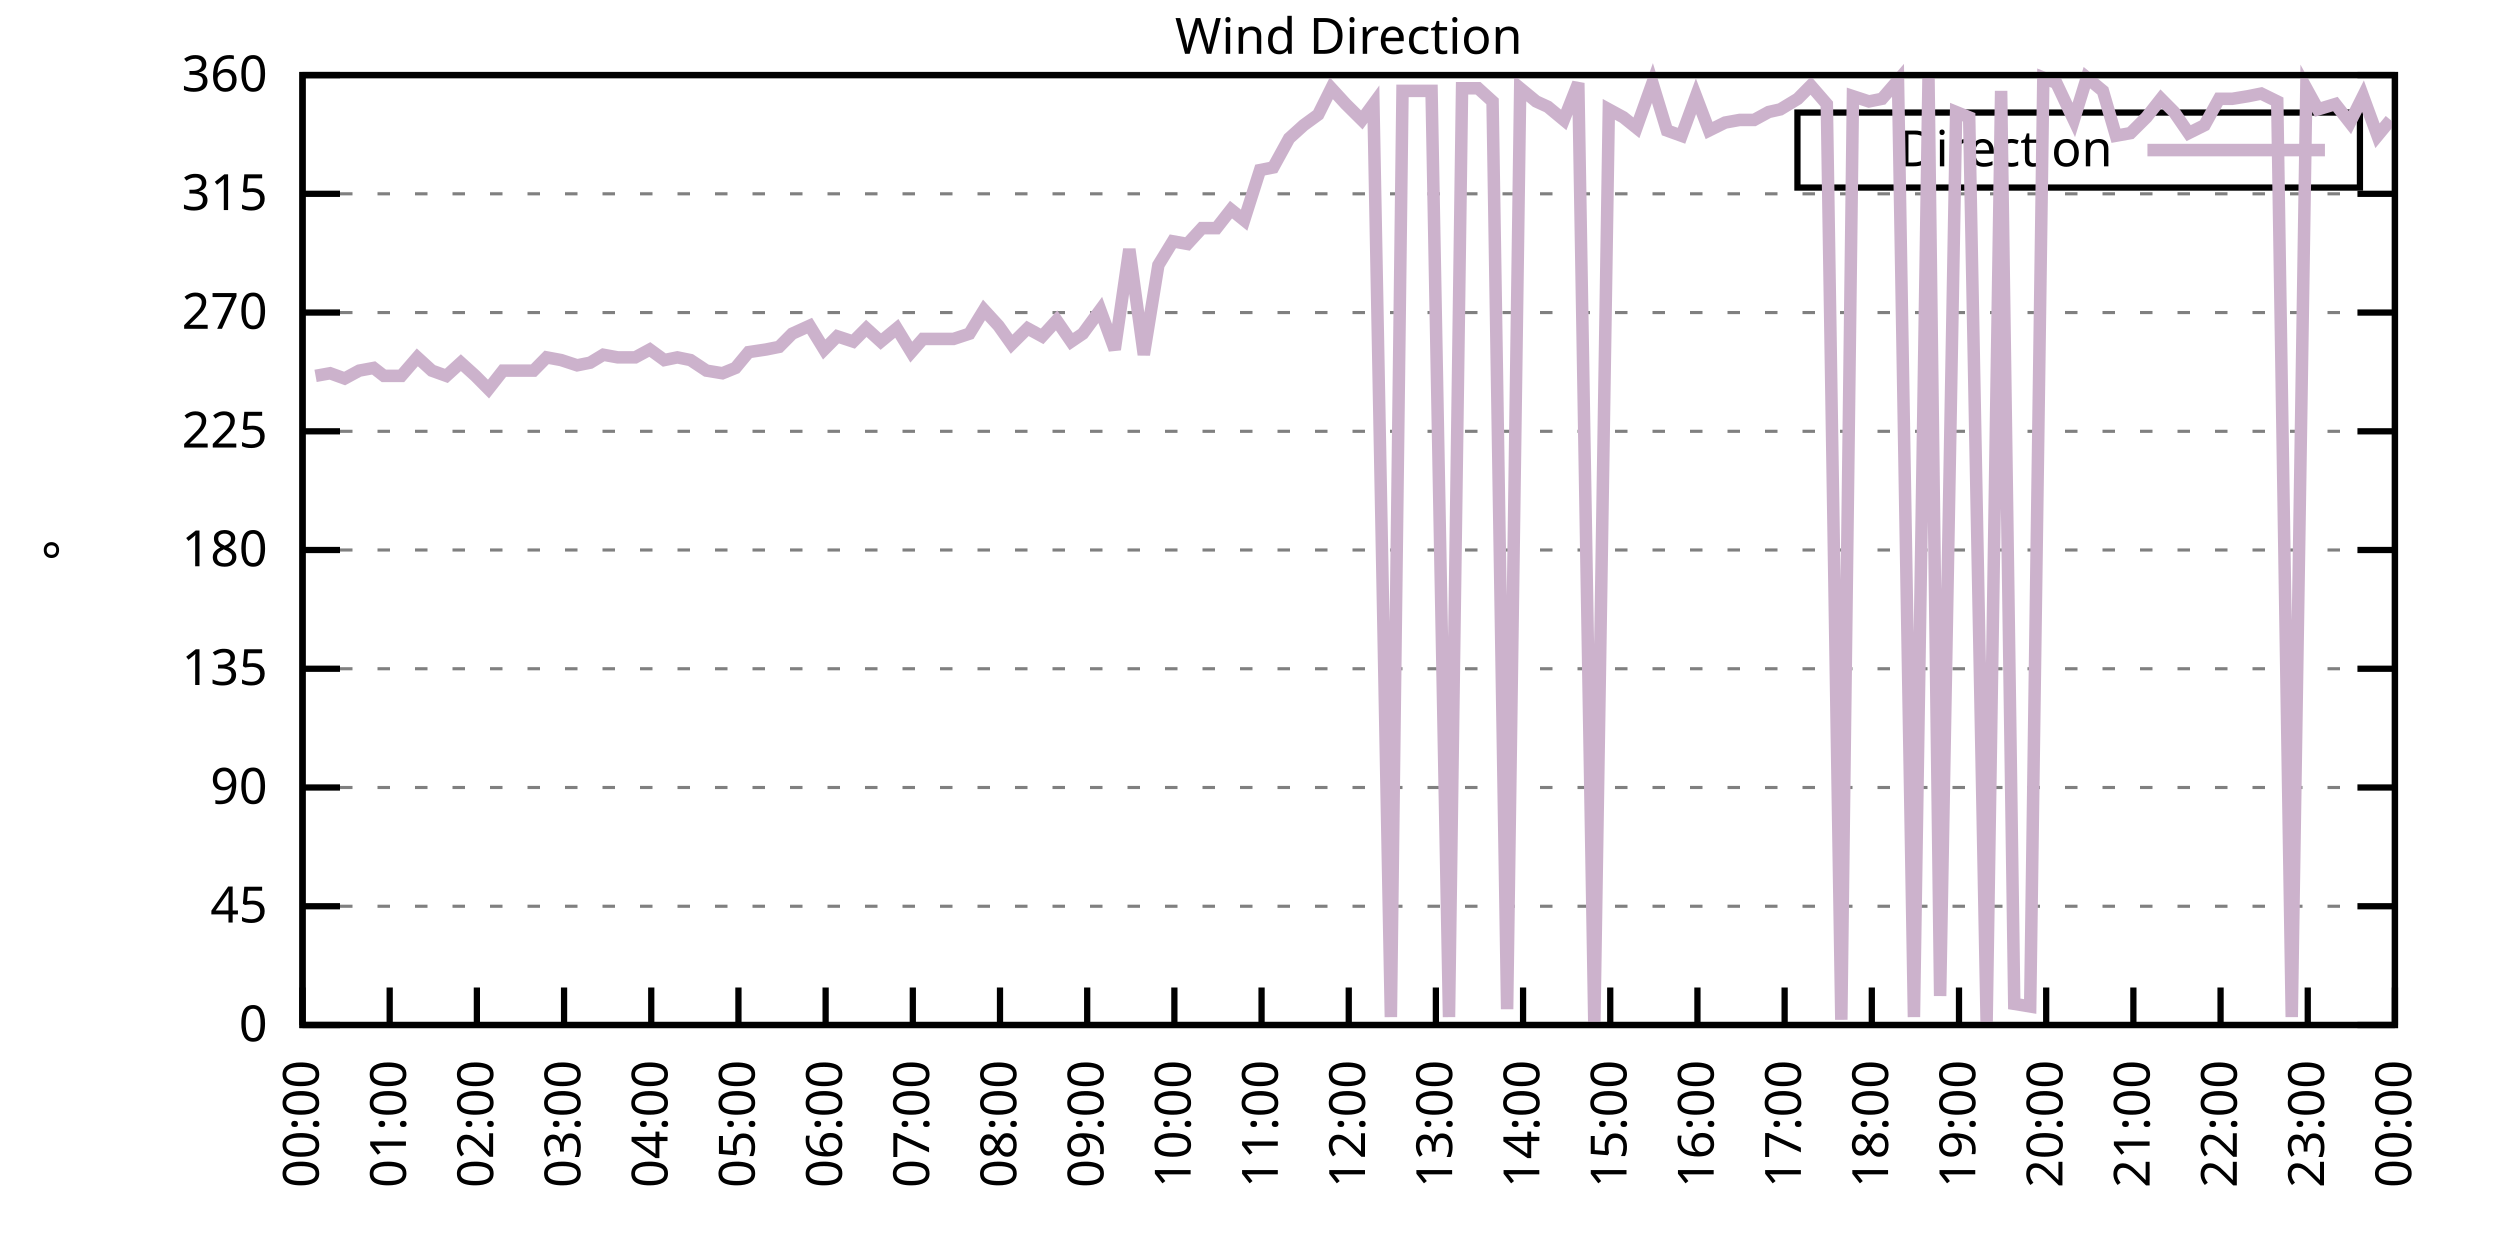
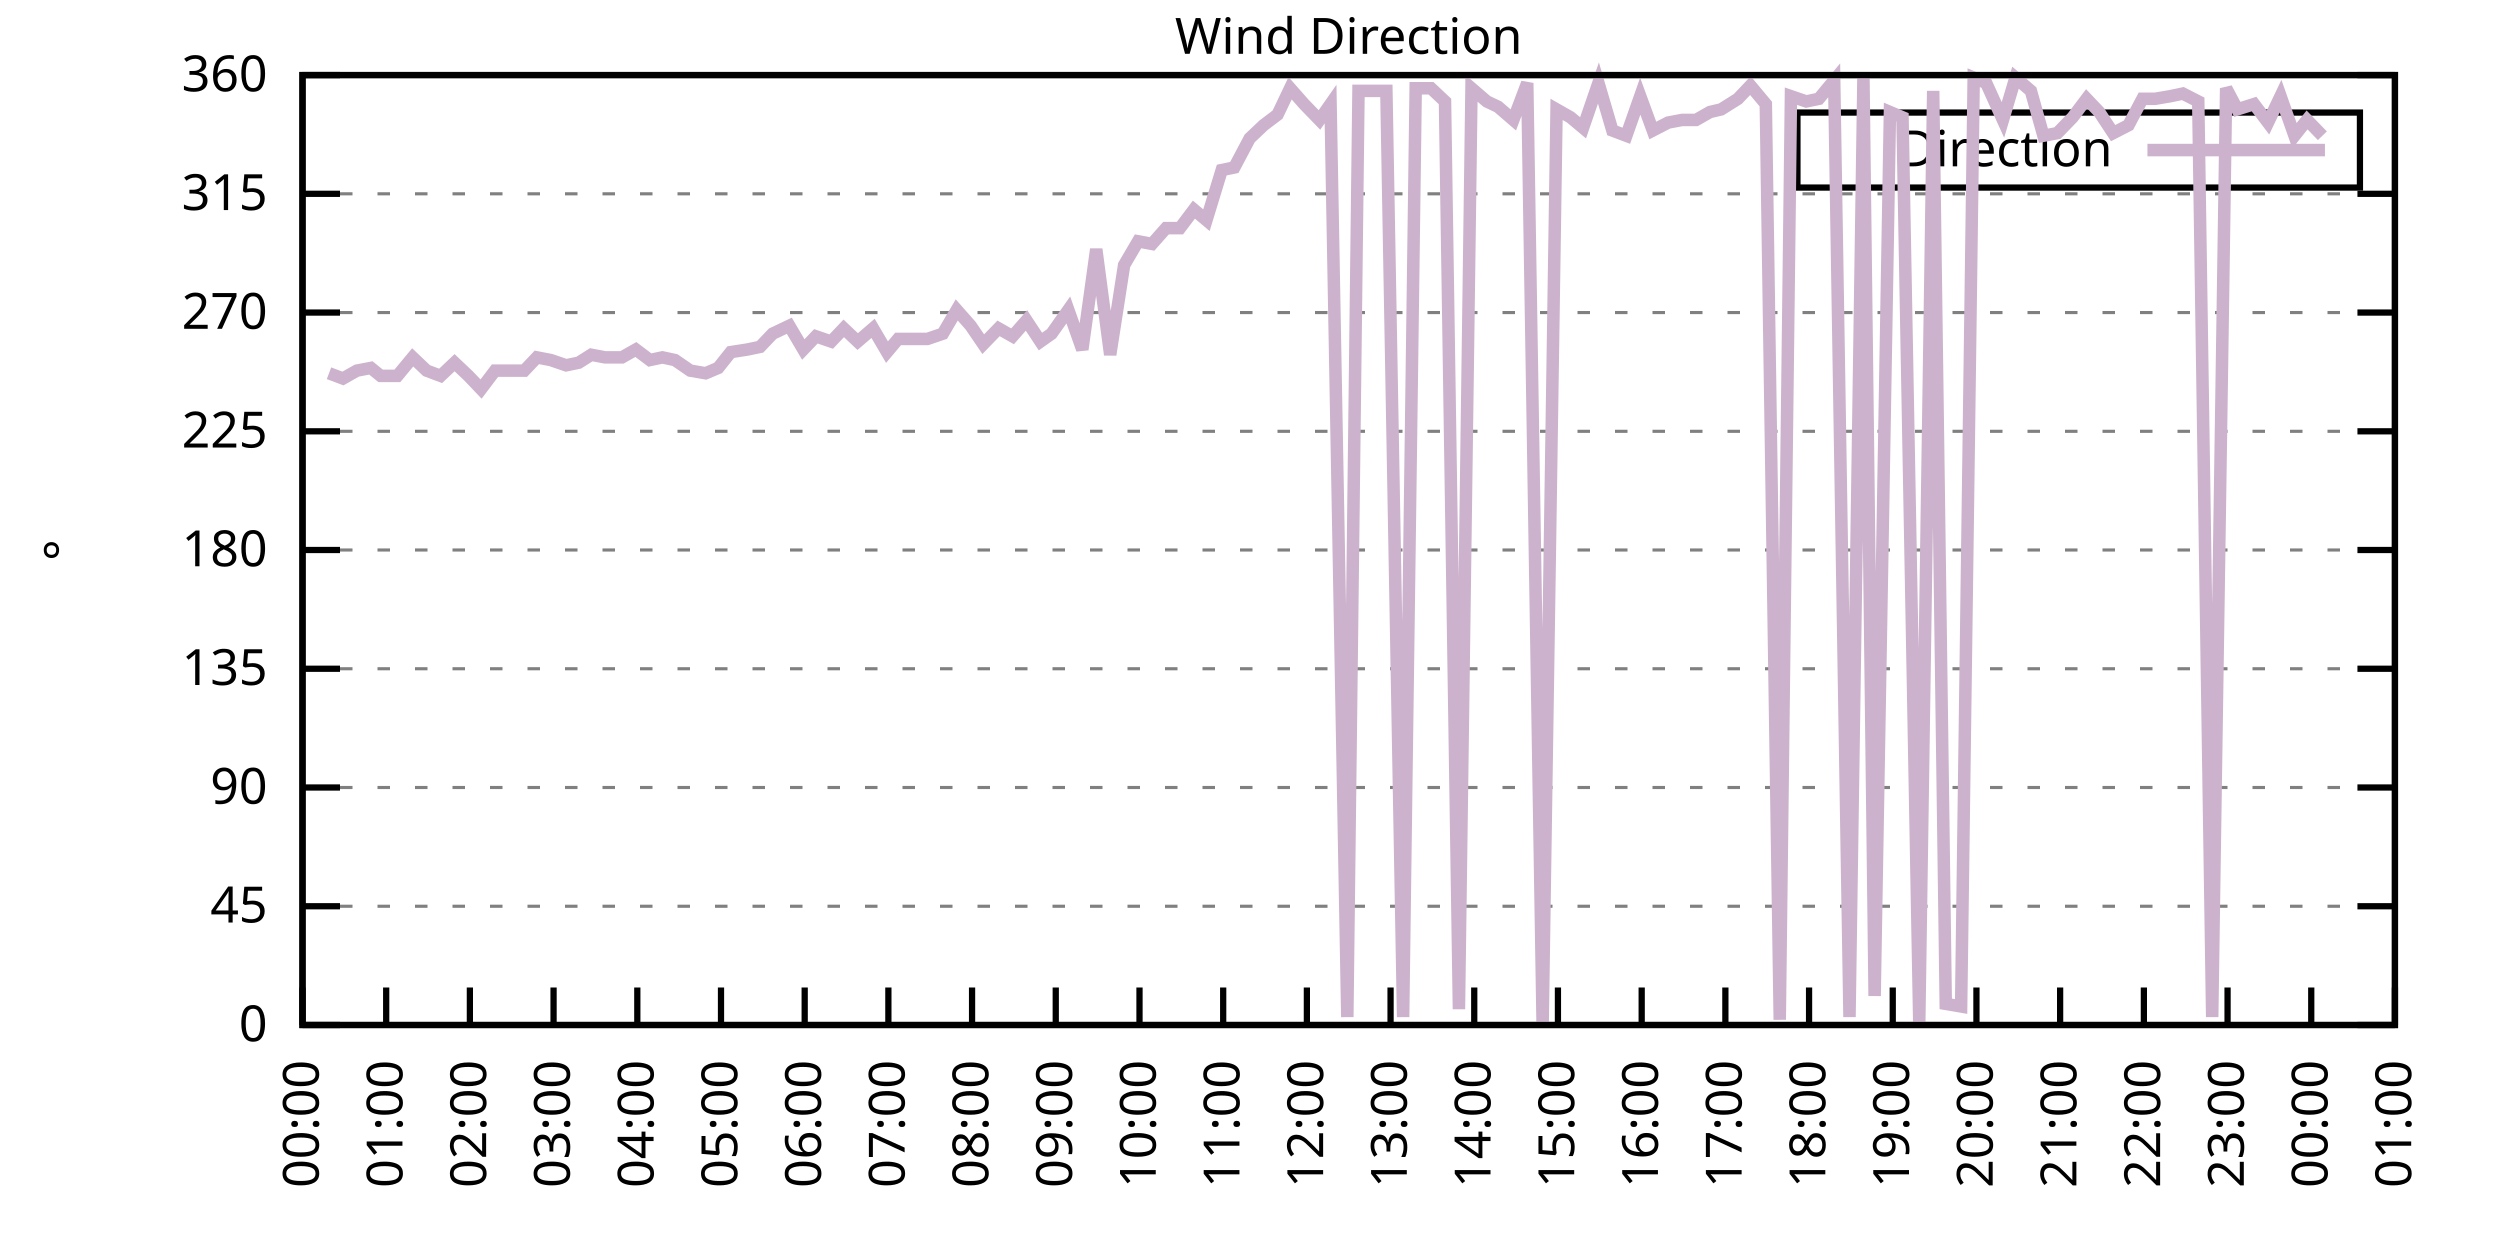
<svg xmlns="http://www.w3.org/2000/svg" xmlns:xlink="http://www.w3.org/1999/xlink" width="400" height="200" viewBox="0 0 400 200">
  <g id="gnuplot_canvas">
    <rect x="0" y="0" width="400" height="200" fill="none" />
    <defs>
      <circle id="gpDot" r="0.5" stroke-width="0.5" stroke="currentColor" />
      <path id="gpPt0" stroke-width="0.333" stroke="currentColor" d="M-1,0 h2 M0,-1 v2" />
      <path id="gpPt1" stroke-width="0.333" stroke="currentColor" d="M-1,-1 L1,1 M1,-1 L-1,1" />
      <path id="gpPt2" stroke-width="0.333" stroke="currentColor" d="M-1,0 L1,0 M0,-1 L0,1 M-1,-1 L1,1 M-1,1 L1,-1" />
      <rect id="gpPt3" stroke-width="0.333" stroke="currentColor" x="-1" y="-1" width="2" height="2" />
      <rect id="gpPt4" stroke-width="0.333" stroke="currentColor" fill="currentColor" x="-1" y="-1" width="2" height="2" />
      <circle id="gpPt5" stroke-width="0.333" stroke="currentColor" cx="0" cy="0" r="1" />
      <use xlink:href="#gpPt5" id="gpPt6" fill="currentColor" stroke="none" />
      <path id="gpPt7" stroke-width="0.333" stroke="currentColor" d="M0,-1.33 L-1.33,0.67 L1.33,0.67 z" />
      <use xlink:href="#gpPt7" id="gpPt8" fill="currentColor" stroke="none" />
      <use xlink:href="#gpPt7" id="gpPt9" stroke="currentColor" transform="rotate(180)" />
      <use xlink:href="#gpPt9" id="gpPt10" fill="currentColor" stroke="none" />
      <use xlink:href="#gpPt3" id="gpPt11" stroke="currentColor" transform="rotate(45)" />
      <use xlink:href="#gpPt11" id="gpPt12" fill="currentColor" stroke="none" />
      <path id="gpPt13" stroke-width="0.333" stroke="currentColor" d="M0,1.330 L1.265,0.411 L0.782,-1.067 L-0.782,-1.076 L-1.265,0.411 z" />
      <use xlink:href="#gpPt13" id="gpPt14" fill="currentColor" stroke="none" />
      <filter id="textbox" filterUnits="objectBoundingBox" x="0" y="0" height="1" width="1">
        <feFlood flood-color="white" flood-opacity="1" result="bgnd" />
        <feComposite in="SourceGraphic" in2="bgnd" operator="atop" />
      </filter>
      <filter id="greybox" filterUnits="objectBoundingBox" x="0" y="0" height="1" width="1">
        <feFlood flood-color="lightgrey" flood-opacity="1" result="grey" />
        <feComposite in="SourceGraphic" in2="grey" operator="atop" />
      </filter>
    </defs>
    <g fill="none" color="white" stroke="currentColor" stroke-width="1.00" stroke-linecap="butt" stroke-linejoin="miter">
</g>
    <g fill="none" color="black" stroke="currentColor" stroke-width="1.00" stroke-linecap="butt" stroke-linejoin="miter">
      <g stroke="none" shape-rendering="crispEdges">
        <polygon fill="rgb(255, 255, 255)" points="48.40,164.00 383.18,164.00 383.18,12.02 48.40,12.02 " />
      </g>
    </g>
    <g fill="none" color="black" stroke="currentColor" stroke-width="1.00" stroke-linecap="butt" stroke-linejoin="miter">
</g>
    <g fill="none" color="black" stroke="black" stroke-width="0.50" stroke-linecap="butt" stroke-linejoin="miter">
</g>
    <g fill="none" color="gray" stroke="currentColor" stroke-width="0.50" stroke-linecap="butt" stroke-linejoin="miter">
      <path stroke="gray" stroke-dasharray="2,4" class="gridline" d="M48.40,164.00 L383.19,164.00  " />
    </g>
    <g fill="none" color="gray" stroke="gray" stroke-width="1.00" stroke-linecap="butt" stroke-linejoin="miter">
</g>
    <g fill="none" color="black" stroke="currentColor" stroke-width="1.00" stroke-linecap="butt" stroke-linejoin="miter">
      <path stroke="black" d="M48.40,164.00 L54.40,164.00 M383.19,164.00 L377.19,164.00  " />
      <g transform="translate(42.80,166.60)" stroke="none" fill="black" font-family="Sans" font-size="8.00" text-anchor="end">
        <text>
          <tspan font-family="Sans"> 0</tspan>
        </text>
      </g>
    </g>
    <g fill="none" color="black" stroke="currentColor" stroke-width="1.00" stroke-linecap="butt" stroke-linejoin="miter">
</g>
    <g fill="none" color="black" stroke="black" stroke-width="0.50" stroke-linecap="butt" stroke-linejoin="miter">
</g>
    <g fill="none" color="gray" stroke="currentColor" stroke-width="0.50" stroke-linecap="butt" stroke-linejoin="miter">
      <path stroke="gray" stroke-dasharray="2,4" class="gridline" d="M48.40,145.00 L383.19,145.00  " />
    </g>
    <g fill="none" color="gray" stroke="gray" stroke-width="1.00" stroke-linecap="butt" stroke-linejoin="miter">
</g>
    <g fill="none" color="black" stroke="currentColor" stroke-width="1.00" stroke-linecap="butt" stroke-linejoin="miter">
      <path stroke="black" d="M48.40,145.00 L54.40,145.00 M383.19,145.00 L377.19,145.00  " />
      <g transform="translate(42.80,147.60)" stroke="none" fill="black" font-family="Sans" font-size="8.00" text-anchor="end">
        <text>
          <tspan font-family="Sans"> 45</tspan>
        </text>
      </g>
    </g>
    <g fill="none" color="black" stroke="currentColor" stroke-width="1.00" stroke-linecap="butt" stroke-linejoin="miter">
</g>
    <g fill="none" color="black" stroke="black" stroke-width="0.50" stroke-linecap="butt" stroke-linejoin="miter">
</g>
    <g fill="none" color="gray" stroke="currentColor" stroke-width="0.50" stroke-linecap="butt" stroke-linejoin="miter">
      <path stroke="gray" stroke-dasharray="2,4" class="gridline" d="M48.40,126.00 L383.19,126.00  " />
    </g>
    <g fill="none" color="gray" stroke="gray" stroke-width="1.00" stroke-linecap="butt" stroke-linejoin="miter">
</g>
    <g fill="none" color="black" stroke="currentColor" stroke-width="1.00" stroke-linecap="butt" stroke-linejoin="miter">
      <path stroke="black" d="M48.40,126.00 L54.40,126.00 M383.19,126.00 L377.19,126.00  " />
      <g transform="translate(42.80,128.60)" stroke="none" fill="black" font-family="Sans" font-size="8.00" text-anchor="end">
        <text>
          <tspan font-family="Sans"> 90</tspan>
        </text>
      </g>
    </g>
    <g fill="none" color="black" stroke="currentColor" stroke-width="1.00" stroke-linecap="butt" stroke-linejoin="miter">
</g>
    <g fill="none" color="black" stroke="black" stroke-width="0.50" stroke-linecap="butt" stroke-linejoin="miter">
</g>
    <g fill="none" color="gray" stroke="currentColor" stroke-width="0.50" stroke-linecap="butt" stroke-linejoin="miter">
      <path stroke="gray" stroke-dasharray="2,4" class="gridline" d="M48.40,107.00 L383.19,107.00  " />
    </g>
    <g fill="none" color="gray" stroke="gray" stroke-width="1.00" stroke-linecap="butt" stroke-linejoin="miter">
</g>
    <g fill="none" color="black" stroke="currentColor" stroke-width="1.00" stroke-linecap="butt" stroke-linejoin="miter">
      <path stroke="black" d="M48.40,107.00 L54.40,107.00 M383.19,107.00 L377.19,107.00  " />
      <g transform="translate(42.80,109.60)" stroke="none" fill="black" font-family="Sans" font-size="8.00" text-anchor="end">
        <text>
          <tspan font-family="Sans"> 135</tspan>
        </text>
      </g>
    </g>
    <g fill="none" color="black" stroke="currentColor" stroke-width="1.00" stroke-linecap="butt" stroke-linejoin="miter">
</g>
    <g fill="none" color="black" stroke="black" stroke-width="0.50" stroke-linecap="butt" stroke-linejoin="miter">
</g>
    <g fill="none" color="gray" stroke="currentColor" stroke-width="0.50" stroke-linecap="butt" stroke-linejoin="miter">
      <path stroke="gray" stroke-dasharray="2,4" class="gridline" d="M48.40,88.00 L383.19,88.00  " />
    </g>
    <g fill="none" color="gray" stroke="gray" stroke-width="1.00" stroke-linecap="butt" stroke-linejoin="miter">
</g>
    <g fill="none" color="black" stroke="currentColor" stroke-width="1.00" stroke-linecap="butt" stroke-linejoin="miter">
      <path stroke="black" d="M48.40,88.00 L54.40,88.00 M383.19,88.00 L377.19,88.00  " />
      <g transform="translate(42.80,90.60)" stroke="none" fill="black" font-family="Sans" font-size="8.00" text-anchor="end">
        <text>
          <tspan font-family="Sans"> 180</tspan>
        </text>
      </g>
    </g>
    <g fill="none" color="black" stroke="currentColor" stroke-width="1.00" stroke-linecap="butt" stroke-linejoin="miter">
</g>
    <g fill="none" color="black" stroke="black" stroke-width="0.50" stroke-linecap="butt" stroke-linejoin="miter">
</g>
    <g fill="none" color="gray" stroke="currentColor" stroke-width="0.50" stroke-linecap="butt" stroke-linejoin="miter">
      <path stroke="gray" stroke-dasharray="2,4" class="gridline" d="M48.40,69.01 L383.19,69.01  " />
    </g>
    <g fill="none" color="gray" stroke="gray" stroke-width="1.00" stroke-linecap="butt" stroke-linejoin="miter">
</g>
    <g fill="none" color="black" stroke="currentColor" stroke-width="1.00" stroke-linecap="butt" stroke-linejoin="miter">
      <path stroke="black" d="M48.40,69.01 L54.40,69.01 M383.19,69.01 L377.19,69.01  " />
      <g transform="translate(42.80,71.61)" stroke="none" fill="black" font-family="Sans" font-size="8.00" text-anchor="end">
        <text>
          <tspan font-family="Sans"> 225</tspan>
        </text>
      </g>
    </g>
    <g fill="none" color="black" stroke="currentColor" stroke-width="1.00" stroke-linecap="butt" stroke-linejoin="miter">
</g>
    <g fill="none" color="black" stroke="black" stroke-width="0.50" stroke-linecap="butt" stroke-linejoin="miter">
</g>
    <g fill="none" color="gray" stroke="currentColor" stroke-width="0.50" stroke-linecap="butt" stroke-linejoin="miter">
      <path stroke="gray" stroke-dasharray="2,4" class="gridline" d="M48.40,50.01 L383.19,50.01  " />
    </g>
    <g fill="none" color="gray" stroke="gray" stroke-width="1.00" stroke-linecap="butt" stroke-linejoin="miter">
</g>
    <g fill="none" color="black" stroke="currentColor" stroke-width="1.00" stroke-linecap="butt" stroke-linejoin="miter">
      <path stroke="black" d="M48.40,50.01 L54.40,50.01 M383.19,50.01 L377.19,50.01  " />
      <g transform="translate(42.80,52.61)" stroke="none" fill="black" font-family="Sans" font-size="8.00" text-anchor="end">
        <text>
          <tspan font-family="Sans"> 270</tspan>
        </text>
      </g>
    </g>
    <g fill="none" color="black" stroke="currentColor" stroke-width="1.00" stroke-linecap="butt" stroke-linejoin="miter">
</g>
    <g fill="none" color="black" stroke="black" stroke-width="0.50" stroke-linecap="butt" stroke-linejoin="miter">
</g>
    <g fill="none" color="gray" stroke="currentColor" stroke-width="0.50" stroke-linecap="butt" stroke-linejoin="miter">
      <path stroke="gray" stroke-dasharray="2,4" class="gridline" d="M48.40,31.01 L383.19,31.01  " />
    </g>
    <g fill="none" color="gray" stroke="gray" stroke-width="1.00" stroke-linecap="butt" stroke-linejoin="miter">
</g>
    <g fill="none" color="black" stroke="currentColor" stroke-width="1.00" stroke-linecap="butt" stroke-linejoin="miter">
      <path stroke="black" d="M48.40,31.01 L54.40,31.01 M383.19,31.01 L377.19,31.01  " />
      <g transform="translate(42.80,33.61)" stroke="none" fill="black" font-family="Sans" font-size="8.00" text-anchor="end">
        <text>
          <tspan font-family="Sans"> 315</tspan>
        </text>
      </g>
    </g>
    <g fill="none" color="black" stroke="currentColor" stroke-width="1.00" stroke-linecap="butt" stroke-linejoin="miter">
</g>
    <g fill="none" color="black" stroke="black" stroke-width="0.50" stroke-linecap="butt" stroke-linejoin="miter">
</g>
    <g fill="none" color="gray" stroke="currentColor" stroke-width="0.50" stroke-linecap="butt" stroke-linejoin="miter">
      <path stroke="gray" stroke-dasharray="2,4" class="gridline" d="M48.40,12.01 L383.19,12.01  " />
    </g>
    <g fill="none" color="gray" stroke="gray" stroke-width="1.00" stroke-linecap="butt" stroke-linejoin="miter">
</g>
    <g fill="none" color="black" stroke="currentColor" stroke-width="1.00" stroke-linecap="butt" stroke-linejoin="miter">
      <path stroke="black" d="M48.40,12.01 L54.40,12.01 M383.19,12.01 L377.19,12.01  " />
      <g transform="translate(42.80,14.61)" stroke="none" fill="black" font-family="Sans" font-size="8.00" text-anchor="end">
        <text>
          <tspan font-family="Sans"> 360</tspan>
        </text>
      </g>
    </g>
    <g fill="none" color="black" stroke="currentColor" stroke-width="1.00" stroke-linecap="butt" stroke-linejoin="miter">
      <path stroke="black" d="M48.40,164.00 L48.40,158.00  " />
      <g transform="translate(51.00,169.60) rotate(270.00)" stroke="none" fill="black" font-family="Sans" font-size="8.00" text-anchor="end">
        <text>
          <tspan font-family="Sans">00:00</tspan>
        </text>
      </g>
    </g>
    <g fill="none" color="black" stroke="currentColor" stroke-width="1.00" stroke-linecap="butt" stroke-linejoin="miter">
-       <path stroke="black" d="M62.35,164.00 L62.35,158.00  " />
-       <g transform="translate(64.95,169.60) rotate(270.00)" stroke="none" fill="black" font-family="Sans" font-size="8.00" text-anchor="end">
+       <path stroke="black" d="M61.79,164.00 L61.79,158.00  " />
+       <g transform="translate(64.39,169.60) rotate(270.00)" stroke="none" fill="black" font-family="Sans" font-size="8.00" text-anchor="end">
        <text>
          <tspan font-family="Sans">01:00</tspan>
        </text>
      </g>
    </g>
    <g fill="none" color="black" stroke="currentColor" stroke-width="1.00" stroke-linecap="butt" stroke-linejoin="miter">
-       <path stroke="black" d="M76.30,164.00 L76.30,158.00  " />
-       <g transform="translate(78.90,169.60) rotate(270.00)" stroke="none" fill="black" font-family="Sans" font-size="8.00" text-anchor="end">
+       <path stroke="black" d="M75.18,164.00 L75.18,158.00  " />
+       <g transform="translate(77.78,169.60) rotate(270.00)" stroke="none" fill="black" font-family="Sans" font-size="8.00" text-anchor="end">
        <text>
          <tspan font-family="Sans">02:00</tspan>
        </text>
      </g>
    </g>
    <g fill="none" color="black" stroke="currentColor" stroke-width="1.00" stroke-linecap="butt" stroke-linejoin="miter">
-       <path stroke="black" d="M90.25,164.00 L90.25,158.00  " />
-       <g transform="translate(92.85,169.60) rotate(270.00)" stroke="none" fill="black" font-family="Sans" font-size="8.00" text-anchor="end">
+       <path stroke="black" d="M88.57,164.00 L88.57,158.00  " />
+       <g transform="translate(91.17,169.60) rotate(270.00)" stroke="none" fill="black" font-family="Sans" font-size="8.00" text-anchor="end">
        <text>
          <tspan font-family="Sans">03:00</tspan>
        </text>
      </g>
    </g>
    <g fill="none" color="black" stroke="currentColor" stroke-width="1.00" stroke-linecap="butt" stroke-linejoin="miter">
-       <path stroke="black" d="M104.20,164.00 L104.20,158.00  " />
-       <g transform="translate(106.80,169.60) rotate(270.00)" stroke="none" fill="black" font-family="Sans" font-size="8.00" text-anchor="end">
+       <path stroke="black" d="M101.97,164.00 L101.97,158.00  " />
+       <g transform="translate(104.57,169.60) rotate(270.00)" stroke="none" fill="black" font-family="Sans" font-size="8.00" text-anchor="end">
        <text>
          <tspan font-family="Sans">04:00</tspan>
        </text>
      </g>
    </g>
    <g fill="none" color="black" stroke="currentColor" stroke-width="1.00" stroke-linecap="butt" stroke-linejoin="miter">
-       <path stroke="black" d="M118.15,164.00 L118.15,158.00  " />
-       <g transform="translate(120.75,169.60) rotate(270.00)" stroke="none" fill="black" font-family="Sans" font-size="8.00" text-anchor="end">
+       <path stroke="black" d="M115.36,164.00 L115.36,158.00  " />
+       <g transform="translate(117.96,169.60) rotate(270.00)" stroke="none" fill="black" font-family="Sans" font-size="8.00" text-anchor="end">
        <text>
          <tspan font-family="Sans">05:00</tspan>
        </text>
      </g>
    </g>
    <g fill="none" color="black" stroke="currentColor" stroke-width="1.00" stroke-linecap="butt" stroke-linejoin="miter">
-       <path stroke="black" d="M132.10,164.00 L132.10,158.00  " />
-       <g transform="translate(134.70,169.60) rotate(270.00)" stroke="none" fill="black" font-family="Sans" font-size="8.00" text-anchor="end">
+       <path stroke="black" d="M128.75,164.00 L128.75,158.00  " />
+       <g transform="translate(131.35,169.60) rotate(270.00)" stroke="none" fill="black" font-family="Sans" font-size="8.00" text-anchor="end">
        <text>
          <tspan font-family="Sans">06:00</tspan>
        </text>
      </g>
    </g>
    <g fill="none" color="black" stroke="currentColor" stroke-width="1.00" stroke-linecap="butt" stroke-linejoin="miter">
-       <path stroke="black" d="M146.05,164.00 L146.05,158.00  " />
-       <g transform="translate(148.65,169.60) rotate(270.00)" stroke="none" fill="black" font-family="Sans" font-size="8.00" text-anchor="end">
+       <path stroke="black" d="M142.14,164.00 L142.14,158.00  " />
+       <g transform="translate(144.74,169.60) rotate(270.00)" stroke="none" fill="black" font-family="Sans" font-size="8.00" text-anchor="end">
        <text>
          <tspan font-family="Sans">07:00</tspan>
        </text>
      </g>
    </g>
    <g fill="none" color="black" stroke="currentColor" stroke-width="1.00" stroke-linecap="butt" stroke-linejoin="miter">
-       <path stroke="black" d="M160.00,164.00 L160.00,158.00  " />
-       <g transform="translate(162.60,169.60) rotate(270.00)" stroke="none" fill="black" font-family="Sans" font-size="8.00" text-anchor="end">
+       <path stroke="black" d="M155.53,164.00 L155.53,158.00  " />
+       <g transform="translate(158.13,169.60) rotate(270.00)" stroke="none" fill="black" font-family="Sans" font-size="8.00" text-anchor="end">
        <text>
          <tspan font-family="Sans">08:00</tspan>
        </text>
      </g>
    </g>
    <g fill="none" color="black" stroke="currentColor" stroke-width="1.00" stroke-linecap="butt" stroke-linejoin="miter">
-       <path stroke="black" d="M173.95,164.00 L173.95,158.00  " />
-       <g transform="translate(176.55,169.60) rotate(270.00)" stroke="none" fill="black" font-family="Sans" font-size="8.00" text-anchor="end">
+       <path stroke="black" d="M168.92,164.00 L168.92,158.00  " />
+       <g transform="translate(171.52,169.60) rotate(270.00)" stroke="none" fill="black" font-family="Sans" font-size="8.00" text-anchor="end">
        <text>
          <tspan font-family="Sans">09:00</tspan>
        </text>
      </g>
    </g>
    <g fill="none" color="black" stroke="currentColor" stroke-width="1.00" stroke-linecap="butt" stroke-linejoin="miter">
-       <path stroke="black" d="M187.90,164.00 L187.90,158.00  " />
-       <g transform="translate(190.50,169.60) rotate(270.00)" stroke="none" fill="black" font-family="Sans" font-size="8.00" text-anchor="end">
+       <path stroke="black" d="M182.32,164.00 L182.32,158.00  " />
+       <g transform="translate(184.92,169.60) rotate(270.00)" stroke="none" fill="black" font-family="Sans" font-size="8.00" text-anchor="end">
        <text>
          <tspan font-family="Sans">10:00</tspan>
        </text>
      </g>
    </g>
    <g fill="none" color="black" stroke="currentColor" stroke-width="1.00" stroke-linecap="butt" stroke-linejoin="miter">
-       <path stroke="black" d="M201.85,164.00 L201.85,158.00  " />
-       <g transform="translate(204.45,169.60) rotate(270.00)" stroke="none" fill="black" font-family="Sans" font-size="8.00" text-anchor="end">
+       <path stroke="black" d="M195.71,164.00 L195.71,158.00  " />
+       <g transform="translate(198.31,169.60) rotate(270.00)" stroke="none" fill="black" font-family="Sans" font-size="8.00" text-anchor="end">
        <text>
          <tspan font-family="Sans">11:00</tspan>
        </text>
      </g>
    </g>
    <g fill="none" color="black" stroke="currentColor" stroke-width="1.00" stroke-linecap="butt" stroke-linejoin="miter">
-       <path stroke="black" d="M215.80,164.00 L215.80,158.00  " />
-       <g transform="translate(218.40,169.60) rotate(270.00)" stroke="none" fill="black" font-family="Sans" font-size="8.00" text-anchor="end">
+       <path stroke="black" d="M209.10,164.00 L209.10,158.00  " />
+       <g transform="translate(211.70,169.60) rotate(270.00)" stroke="none" fill="black" font-family="Sans" font-size="8.00" text-anchor="end">
        <text>
          <tspan font-family="Sans">12:00</tspan>
        </text>
      </g>
    </g>
    <g fill="none" color="black" stroke="currentColor" stroke-width="1.00" stroke-linecap="butt" stroke-linejoin="miter">
-       <path stroke="black" d="M229.74,164.00 L229.74,158.00  " />
-       <g transform="translate(232.34,169.60) rotate(270.00)" stroke="none" fill="black" font-family="Sans" font-size="8.00" text-anchor="end">
+       <path stroke="black" d="M222.49,164.00 L222.49,158.00  " />
+       <g transform="translate(225.09,169.60) rotate(270.00)" stroke="none" fill="black" font-family="Sans" font-size="8.00" text-anchor="end">
        <text>
          <tspan font-family="Sans">13:00</tspan>
        </text>
      </g>
    </g>
    <g fill="none" color="black" stroke="currentColor" stroke-width="1.00" stroke-linecap="butt" stroke-linejoin="miter">
-       <path stroke="black" d="M243.69,164.00 L243.69,158.00  " />
-       <g transform="translate(246.29,169.60) rotate(270.00)" stroke="none" fill="black" font-family="Sans" font-size="8.00" text-anchor="end">
+       <path stroke="black" d="M235.88,164.00 L235.88,158.00  " />
+       <g transform="translate(238.48,169.60) rotate(270.00)" stroke="none" fill="black" font-family="Sans" font-size="8.00" text-anchor="end">
        <text>
          <tspan font-family="Sans">14:00</tspan>
        </text>
      </g>
    </g>
    <g fill="none" color="black" stroke="currentColor" stroke-width="1.00" stroke-linecap="butt" stroke-linejoin="miter">
-       <path stroke="black" d="M257.64,164.00 L257.64,158.00  " />
-       <g transform="translate(260.24,169.60) rotate(270.00)" stroke="none" fill="black" font-family="Sans" font-size="8.00" text-anchor="end">
+       <path stroke="black" d="M249.27,164.00 L249.27,158.00  " />
+       <g transform="translate(251.87,169.60) rotate(270.00)" stroke="none" fill="black" font-family="Sans" font-size="8.00" text-anchor="end">
        <text>
          <tspan font-family="Sans">15:00</tspan>
        </text>
      </g>
    </g>
    <g fill="none" color="black" stroke="currentColor" stroke-width="1.00" stroke-linecap="butt" stroke-linejoin="miter">
-       <path stroke="black" d="M271.59,164.00 L271.59,158.00  " />
-       <g transform="translate(274.19,169.60) rotate(270.00)" stroke="none" fill="black" font-family="Sans" font-size="8.00" text-anchor="end">
+       <path stroke="black" d="M262.67,164.00 L262.67,158.00  " />
+       <g transform="translate(265.27,169.60) rotate(270.00)" stroke="none" fill="black" font-family="Sans" font-size="8.00" text-anchor="end">
        <text>
          <tspan font-family="Sans">16:00</tspan>
        </text>
      </g>
    </g>
    <g fill="none" color="black" stroke="currentColor" stroke-width="1.00" stroke-linecap="butt" stroke-linejoin="miter">
-       <path stroke="black" d="M285.54,164.00 L285.54,158.00  " />
-       <g transform="translate(288.14,169.60) rotate(270.00)" stroke="none" fill="black" font-family="Sans" font-size="8.00" text-anchor="end">
+       <path stroke="black" d="M276.06,164.00 L276.06,158.00  " />
+       <g transform="translate(278.66,169.60) rotate(270.00)" stroke="none" fill="black" font-family="Sans" font-size="8.00" text-anchor="end">
        <text>
          <tspan font-family="Sans">17:00</tspan>
        </text>
      </g>
    </g>
    <g fill="none" color="black" stroke="currentColor" stroke-width="1.00" stroke-linecap="butt" stroke-linejoin="miter">
-       <path stroke="black" d="M299.49,164.00 L299.49,158.00  " />
-       <g transform="translate(302.09,169.60) rotate(270.00)" stroke="none" fill="black" font-family="Sans" font-size="8.00" text-anchor="end">
+       <path stroke="black" d="M289.45,164.00 L289.45,158.00  " />
+       <g transform="translate(292.05,169.60) rotate(270.00)" stroke="none" fill="black" font-family="Sans" font-size="8.00" text-anchor="end">
        <text>
          <tspan font-family="Sans">18:00</tspan>
        </text>
      </g>
    </g>
    <g fill="none" color="black" stroke="currentColor" stroke-width="1.00" stroke-linecap="butt" stroke-linejoin="miter">
-       <path stroke="black" d="M313.44,164.00 L313.44,158.00  " />
-       <g transform="translate(316.04,169.60) rotate(270.00)" stroke="none" fill="black" font-family="Sans" font-size="8.00" text-anchor="end">
+       <path stroke="black" d="M302.84,164.00 L302.84,158.00  " />
+       <g transform="translate(305.44,169.60) rotate(270.00)" stroke="none" fill="black" font-family="Sans" font-size="8.00" text-anchor="end">
        <text>
          <tspan font-family="Sans">19:00</tspan>
        </text>
      </g>
    </g>
    <g fill="none" color="black" stroke="currentColor" stroke-width="1.00" stroke-linecap="butt" stroke-linejoin="miter">
-       <path stroke="black" d="M327.39,164.00 L327.39,158.00  " />
-       <g transform="translate(329.99,169.60) rotate(270.00)" stroke="none" fill="black" font-family="Sans" font-size="8.00" text-anchor="end">
+       <path stroke="black" d="M316.23,164.00 L316.23,158.00  " />
+       <g transform="translate(318.83,169.60) rotate(270.00)" stroke="none" fill="black" font-family="Sans" font-size="8.00" text-anchor="end">
        <text>
          <tspan font-family="Sans">20:00</tspan>
        </text>
      </g>
    </g>
    <g fill="none" color="black" stroke="currentColor" stroke-width="1.00" stroke-linecap="butt" stroke-linejoin="miter">
-       <path stroke="black" d="M341.34,164.00 L341.34,158.00  " />
-       <g transform="translate(343.94,169.60) rotate(270.00)" stroke="none" fill="black" font-family="Sans" font-size="8.00" text-anchor="end">
+       <path stroke="black" d="M329.62,164.00 L329.62,158.00  " />
+       <g transform="translate(332.22,169.60) rotate(270.00)" stroke="none" fill="black" font-family="Sans" font-size="8.00" text-anchor="end">
        <text>
          <tspan font-family="Sans">21:00</tspan>
        </text>
      </g>
    </g>
    <g fill="none" color="black" stroke="currentColor" stroke-width="1.00" stroke-linecap="butt" stroke-linejoin="miter">
-       <path stroke="black" d="M355.29,164.00 L355.29,158.00  " />
-       <g transform="translate(357.89,169.60) rotate(270.00)" stroke="none" fill="black" font-family="Sans" font-size="8.00" text-anchor="end">
+       <path stroke="black" d="M343.02,164.00 L343.02,158.00  " />
+       <g transform="translate(345.62,169.60) rotate(270.00)" stroke="none" fill="black" font-family="Sans" font-size="8.00" text-anchor="end">
        <text>
          <tspan font-family="Sans">22:00</tspan>
        </text>
      </g>
    </g>
    <g fill="none" color="black" stroke="currentColor" stroke-width="1.00" stroke-linecap="butt" stroke-linejoin="miter">
-       <path stroke="black" d="M369.24,164.00 L369.24,158.00  " />
-       <g transform="translate(371.84,169.60) rotate(270.00)" stroke="none" fill="black" font-family="Sans" font-size="8.00" text-anchor="end">
+       <path stroke="black" d="M356.41,164.00 L356.41,158.00  " />
+       <g transform="translate(359.01,169.60) rotate(270.00)" stroke="none" fill="black" font-family="Sans" font-size="8.00" text-anchor="end">
        <text>
          <tspan font-family="Sans">23:00</tspan>
+         </text>
+       </g>
+     </g>
+     <g fill="none" color="black" stroke="currentColor" stroke-width="1.00" stroke-linecap="butt" stroke-linejoin="miter">
+       <path stroke="black" d="M369.80,164.00 L369.80,158.00  " />
+       <g transform="translate(372.40,169.60) rotate(270.00)" stroke="none" fill="black" font-family="Sans" font-size="8.00" text-anchor="end">
+         <text>
+           <tspan font-family="Sans">00:00</tspan>
        </text>
      </g>
    </g>
    <g fill="none" color="black" stroke="currentColor" stroke-width="1.00" stroke-linecap="butt" stroke-linejoin="miter">
      <path stroke="black" d="M383.19,164.00 L383.19,158.00  " />
      <g transform="translate(385.79,169.60) rotate(270.00)" stroke="none" fill="black" font-family="Sans" font-size="8.00" text-anchor="end">
        <text>
-           <tspan font-family="Sans">00:00</tspan>
+           <tspan font-family="Sans">01:00</tspan>
        </text>
      </g>
    </g>
    <g fill="none" color="black" stroke="currentColor" stroke-width="1.00" stroke-linecap="butt" stroke-linejoin="miter">
</g>
    <g fill="none" color="black" stroke="currentColor" stroke-width="1.00" stroke-linecap="butt" stroke-linejoin="miter">
      <path stroke="black" d="M48.40,12.01 L48.40,164.00 L383.19,164.00 L383.19,12.01 L48.40,12.01 Z  " />
    </g>
    <g fill="none" color="black" stroke="currentColor" stroke-width="1.00" stroke-linecap="butt" stroke-linejoin="miter">
</g>
    <g fill="none" color="black" stroke="currentColor" stroke-width="1.00" stroke-linecap="butt" stroke-linejoin="miter">
      <path stroke="black" d="M287.59,30.01 L287.59,18.01 L377.59,18.01 L377.59,30.01 L287.59,30.01 Z  " />
    </g>
    <g id="Wind_direction_plot_1">
      <g fill="none" color="white" stroke="black" stroke-width="2.00" stroke-linecap="butt" stroke-linejoin="miter">
</g>
      <g fill="none" color="black" stroke="currentColor" stroke-width="2.00" stroke-linecap="butt" stroke-linejoin="miter">
        <g transform="translate(337.99,26.61)" stroke="none" fill="black" font-family="Sans" font-size="8.00" text-anchor="end">
          <text>
            <tspan font-family="Sans">Direction</tspan>
          </text>
        </g>
      </g>
      <g fill="none" color="black" stroke="currentColor" stroke-width="2.00" stroke-linecap="butt" stroke-linejoin="miter">
-         <path stroke="rgb(204, 178, 204)" d="M343.59,24.01 L371.99,24.01 M50.49,60.14 L52.82,59.72 L55.14,60.56 L57.47,59.30 L59.79,58.87 L61.42,60.14   L64.21,60.14 L66.77,57.18 L69.09,59.30 L71.42,60.14 L73.74,58.03 L76.07,60.14 L78.16,62.25 L80.48,59.30   L83.04,59.30 L85.37,59.30 L87.46,57.18 L89.78,57.61 L92.34,58.45 L94.43,58.03 L96.53,56.76 L98.85,57.18   L101.64,57.18 L103.97,55.92 L106.29,57.61 L108.38,57.18 L110.48,57.61 L113.03,59.30 L115.59,59.72 L117.68,58.87   L119.78,56.34 L122.57,55.92 L124.66,55.50 L126.75,53.39 L129.54,52.12 L131.87,55.92 L133.96,53.81 L136.51,54.65   L138.61,52.54 L140.93,54.65 L143.49,52.54 L145.81,56.34 L147.67,54.23 L150.23,54.23 L152.56,54.23 L155.11,53.39   L157.44,49.59 L159.76,52.12 L161.86,55.07 L164.41,52.54 L166.74,53.81 L169.06,51.27 L171.39,54.65 L173.25,53.39   L176.04,49.59 L178.36,55.92 L180.69,39.87 L183.01,56.76 L185.34,42.41 L187.66,38.61 L189.99,39.03 L192.31,36.50   L194.64,36.50 L196.96,33.54 L199.06,35.23 L201.61,27.21 L203.71,26.79 L206.26,22.14 L208.59,20.03 L210.91,18.34   L213.01,14.12 L215.33,16.65 L217.89,19.19 L219.75,16.65 L222.54,162.73 L224.40,14.54 L227.19,14.54 L229.05,14.54   L231.84,162.73 L233.93,14.12 L236.49,14.12 L238.81,16.23 L241.14,161.47 L243.23,14.12 L245.79,16.23 L247.65,17.08   L250.20,19.19 L252.53,13.28 L255.09,164.00 L257.41,17.50 L259.74,18.77 L261.83,20.45 L264.39,13.28 L266.71,20.88   L269.04,21.72 L271.36,15.39 L273.45,20.88 L276.01,19.61 L278.34,19.19 L280.66,19.19 L282.99,17.92 L284.85,17.50   L287.64,15.81 L289.73,13.70 L292.29,16.65 L294.61,163.16 L296.47,15.39 L299.03,16.23 L301.12,15.81 L303.68,12.85   L306.23,162.73 L308.56,12.43 L310.42,159.36 L312.98,17.92 L315.07,18.77 L317.86,163.58 L320.18,14.54 L322.28,160.62   L324.83,161.04 L326.93,12.43 L329.02,13.28 L331.81,19.19 L333.90,12.43 L336.46,14.54 L338.55,21.72 L340.88,21.30   L343.43,18.77 L345.76,15.81 L347.85,17.92 L350.18,21.30 L352.73,20.03 L355.06,15.81 L357.15,15.81 L359.71,15.39   L361.80,14.97 L364.36,16.23 L366.68,162.73 L369.01,14.12 L370.87,17.50 L373.66,16.65 L375.98,19.61 L378.08,15.39   L380.40,21.72 L382.49,19.19  " />
+         <path stroke="rgb(204, 178, 204)" d="M343.59,24.01 L371.99,24.01 M52.64,59.72 L54.87,60.56 L57.10,59.30 L59.34,58.87 L60.90,60.14 L63.58,60.14   L66.03,57.18 L68.26,59.30 L70.50,60.14 L72.73,58.03 L74.96,60.14 L76.97,62.25 L79.20,59.30 L81.66,59.30   L83.89,59.30 L85.90,57.18 L88.13,57.61 L90.58,58.45 L92.59,58.03 L94.60,56.76 L96.83,57.18 L99.51,57.18   L101.74,55.92 L103.98,57.61 L105.98,57.18 L107.99,57.61 L110.45,59.30 L112.90,59.72 L114.91,58.87 L116.92,56.34   L119.60,55.92 L121.61,55.50 L123.62,53.39 L126.29,52.12 L128.53,55.92 L130.54,53.81 L132.99,54.65 L135.00,52.54   L137.23,54.65 L139.69,52.54 L141.92,56.34 L143.70,54.23 L146.16,54.23 L148.39,54.23 L150.85,53.39 L153.08,49.59   L155.31,52.12 L157.32,55.07 L159.77,52.54 L162.01,53.81 L164.24,51.27 L166.47,54.65 L168.25,53.39 L170.93,49.59   L173.17,55.92 L175.40,39.87 L177.63,56.76 L179.86,42.41 L182.09,38.61 L184.32,39.03 L186.56,36.50 L188.79,36.50   L191.02,33.54 L193.03,35.23 L195.48,27.21 L197.49,26.79 L199.95,22.14 L202.18,20.03 L204.41,18.34 L206.42,14.12   L208.65,16.65 L211.11,19.19 L212.89,16.65 L215.57,162.73 L217.36,14.54 L220.04,14.54 L221.82,14.54 L224.50,162.73   L226.51,14.12 L228.96,14.12 L231.20,16.23 L233.43,161.47 L235.44,14.12 L237.89,16.23 L239.68,17.08 L242.13,19.19   L244.36,13.28 L246.82,164.00 L249.05,17.50 L251.28,18.77 L253.29,20.45 L255.75,13.28 L257.98,20.88 L260.21,21.72   L262.44,15.39 L264.45,20.88 L266.91,19.61 L269.14,19.19 L271.37,19.19 L273.60,17.92 L275.39,17.50 L278.07,15.81   L280.07,13.70 L282.53,16.65 L284.76,163.16 L286.55,15.39 L289.00,16.23 L291.01,15.81 L293.47,12.85 L295.92,162.73   L298.15,12.43 L299.94,159.36 L302.39,17.92 L304.40,18.77 L307.08,163.58 L309.31,14.54 L311.32,160.62 L313.78,161.04   L315.79,12.43 L317.79,13.28 L320.47,19.19 L322.48,12.43 L324.94,14.54 L326.95,21.72 L329.18,21.30 L331.63,18.77   L333.86,15.81 L335.87,17.92 L338.10,21.30 L340.56,20.03 L342.79,15.81 L344.80,15.81 L347.26,15.39 L349.26,14.97   L351.72,16.23 L353.95,162.73 L356.18,14.12 L357.97,17.50 L360.65,16.65 L362.88,19.61 L364.89,15.39 L367.12,21.72   L369.13,19.19 L371.58,21.72  " />
      </g>
    </g>
    <g fill="none" color="black" stroke="currentColor" stroke-width="2.00" stroke-linecap="butt" stroke-linejoin="miter">
</g>
    <g fill="none" color="black" stroke="black" stroke-width="1.00" stroke-linecap="butt" stroke-linejoin="miter">
</g>
    <g fill="none" color="black" stroke="currentColor" stroke-width="1.00" stroke-linecap="butt" stroke-linejoin="miter">
      <path stroke="black" d="M48.40,12.01 L48.40,164.00 L383.19,164.00 L383.19,12.01 L48.40,12.01 Z  " />
      <g transform="translate(12.80,88.01) rotate(270.00)" stroke="none" fill="black" font-family="Sans" font-size="8.00" text-anchor="middle">
        <text>
          <tspan font-family="Sans">°</tspan>
        </text>
      </g>
    </g>
    <g fill="none" color="black" stroke="currentColor" stroke-width="1.00" stroke-linecap="butt" stroke-linejoin="miter">
</g>
    <g fill="none" color="black" stroke="currentColor" stroke-width="1.00" stroke-linecap="butt" stroke-linejoin="miter">
      <g transform="translate(215.79,8.61)" stroke="none" fill="black" font-family="Sans" font-size="8.00" text-anchor="middle">
        <text>
          <tspan font-family="Sans">Wind Direction</tspan>
        </text>
      </g>
    </g>
    <g fill="none" color="black" stroke="currentColor" stroke-width="1.00" stroke-linecap="butt" stroke-linejoin="miter">
</g>
  </g>
</svg>
